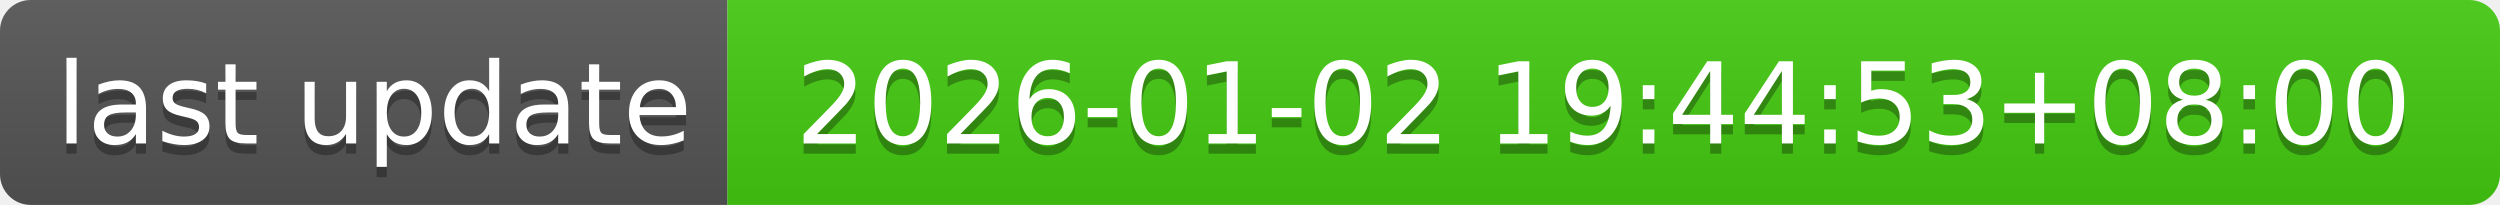
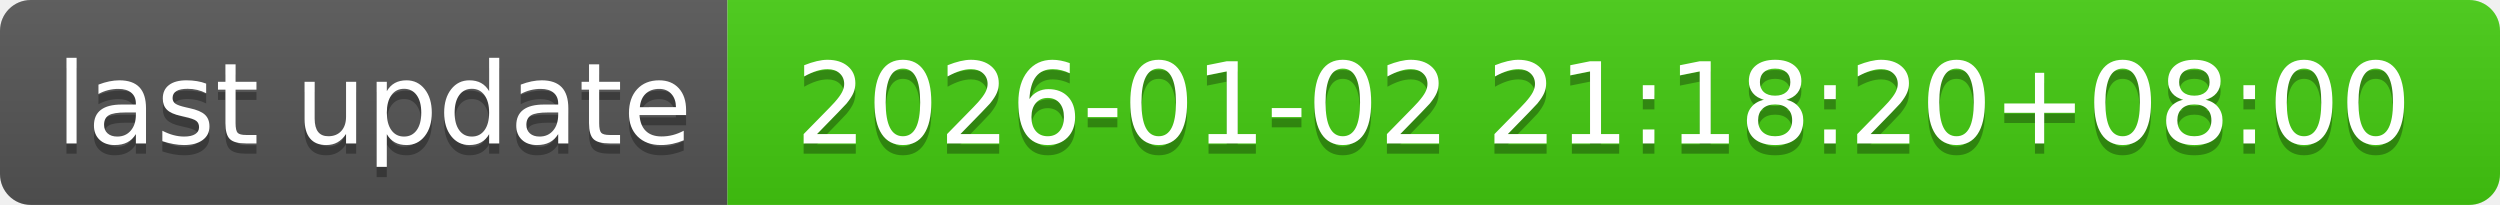
- <svg xmlns="http://www.w3.org/2000/svg" width="244" height="20" role="img" aria-label="last update: 2026-01-02 19:44:53+08:00">
+ <svg xmlns="http://www.w3.org/2000/svg" width="244" height="20" role="img" aria-label="last update: 2026-01-02 21:18:20+08:00">
  <linearGradient id="s" x2="0" y2="100%">
    <stop offset="0" stop-color="#bbb" stop-opacity=".1" />
    <stop offset="1" stop-opacity=".1" />
  </linearGradient>
  <clipPath id="r">
    <rect width="244" height="20" rx="3" fill="#fff" />
  </clipPath>
  <g clip-path="url(#r)">
    <rect width="71" height="20" fill="#555" />
    <rect x="71" width="173" height="20" fill="#4c1" />
    <rect width="244" height="20" fill="url(#s)" />
  </g>
  <g fill="#fff" text-anchor="middle" font-family="Verdana,Geneva,DejaVu Sans,sans-serif" text-rendering="geometricPrecision" font-size="110">
    <text aria-hidden="true" x="365" y="150" fill="#010101" fill-opacity=".3" transform="scale(.1)" textLength="610">last update</text>
    <text x="365" y="140" transform="scale(.1)" fill="#fff" textLength="610">last update</text>
-     <text aria-hidden="true" x="1565" y="150" fill="#010101" fill-opacity=".3" transform="scale(.1)" textLength="1630">2026-01-02 19:44:53+08:00</text>
-     <text x="1565" y="140" transform="scale(.1)" fill="#fff" textLength="1630">2026-01-02 19:44:53+08:00</text>
+     <text aria-hidden="true" x="1565" y="150" fill="#010101" fill-opacity=".3" transform="scale(.1)" textLength="1630">2026-01-02 21:18:20+08:00</text>
+     <text x="1565" y="140" transform="scale(.1)" fill="#fff" textLength="1630">2026-01-02 21:18:20+08:00</text>
  </g>
</svg>
